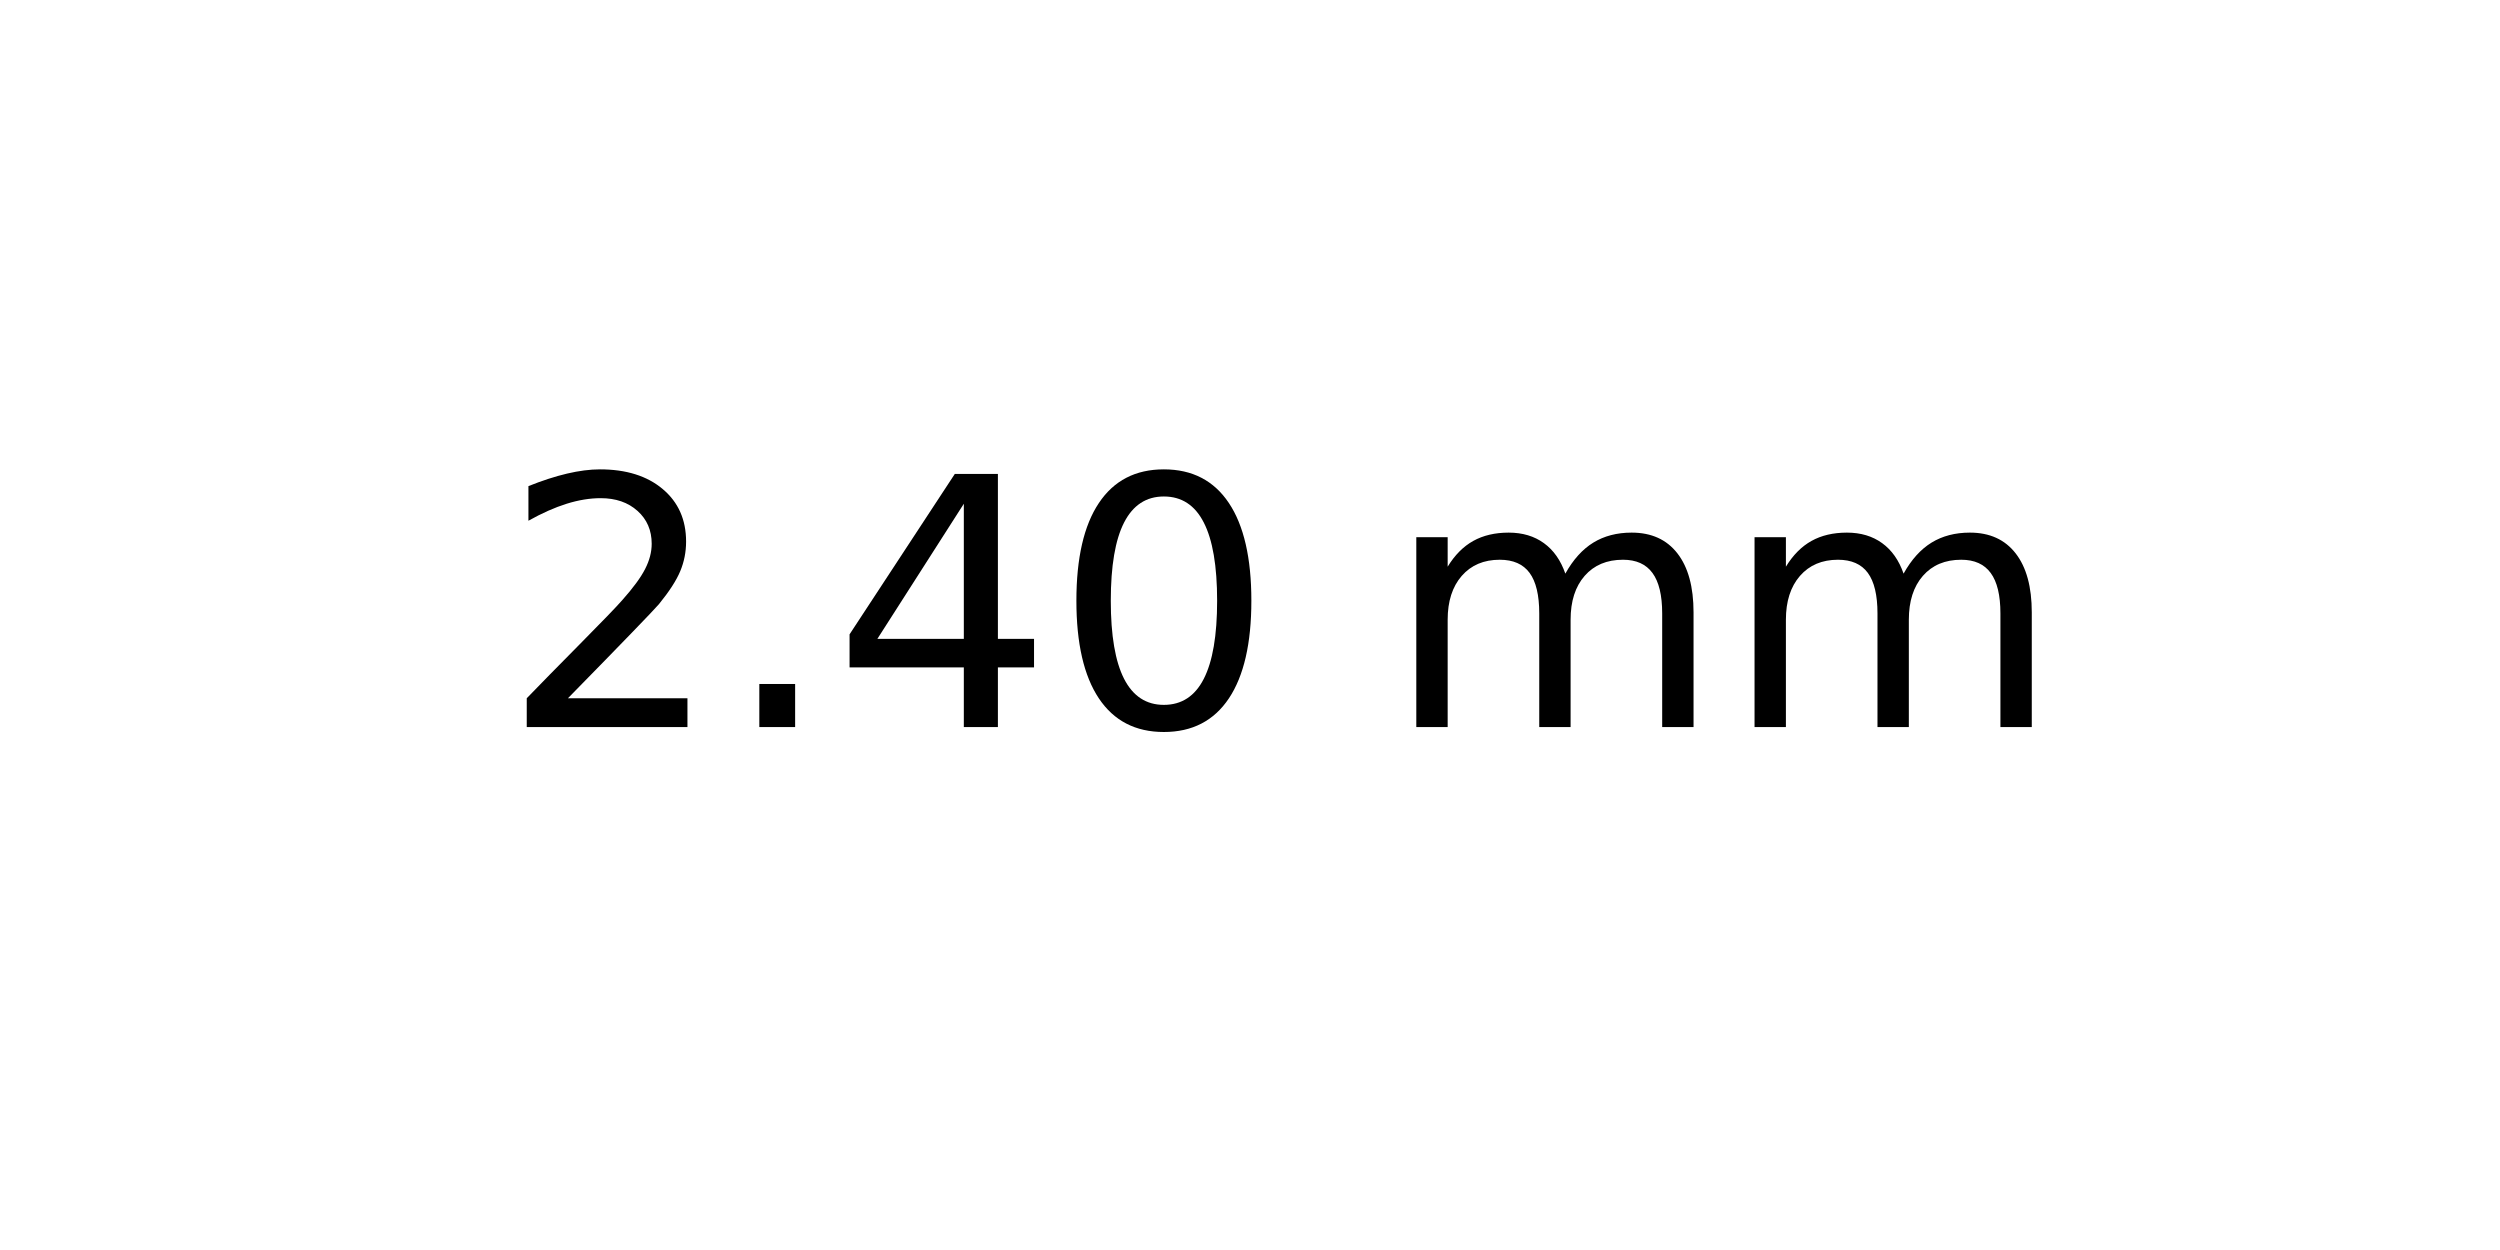
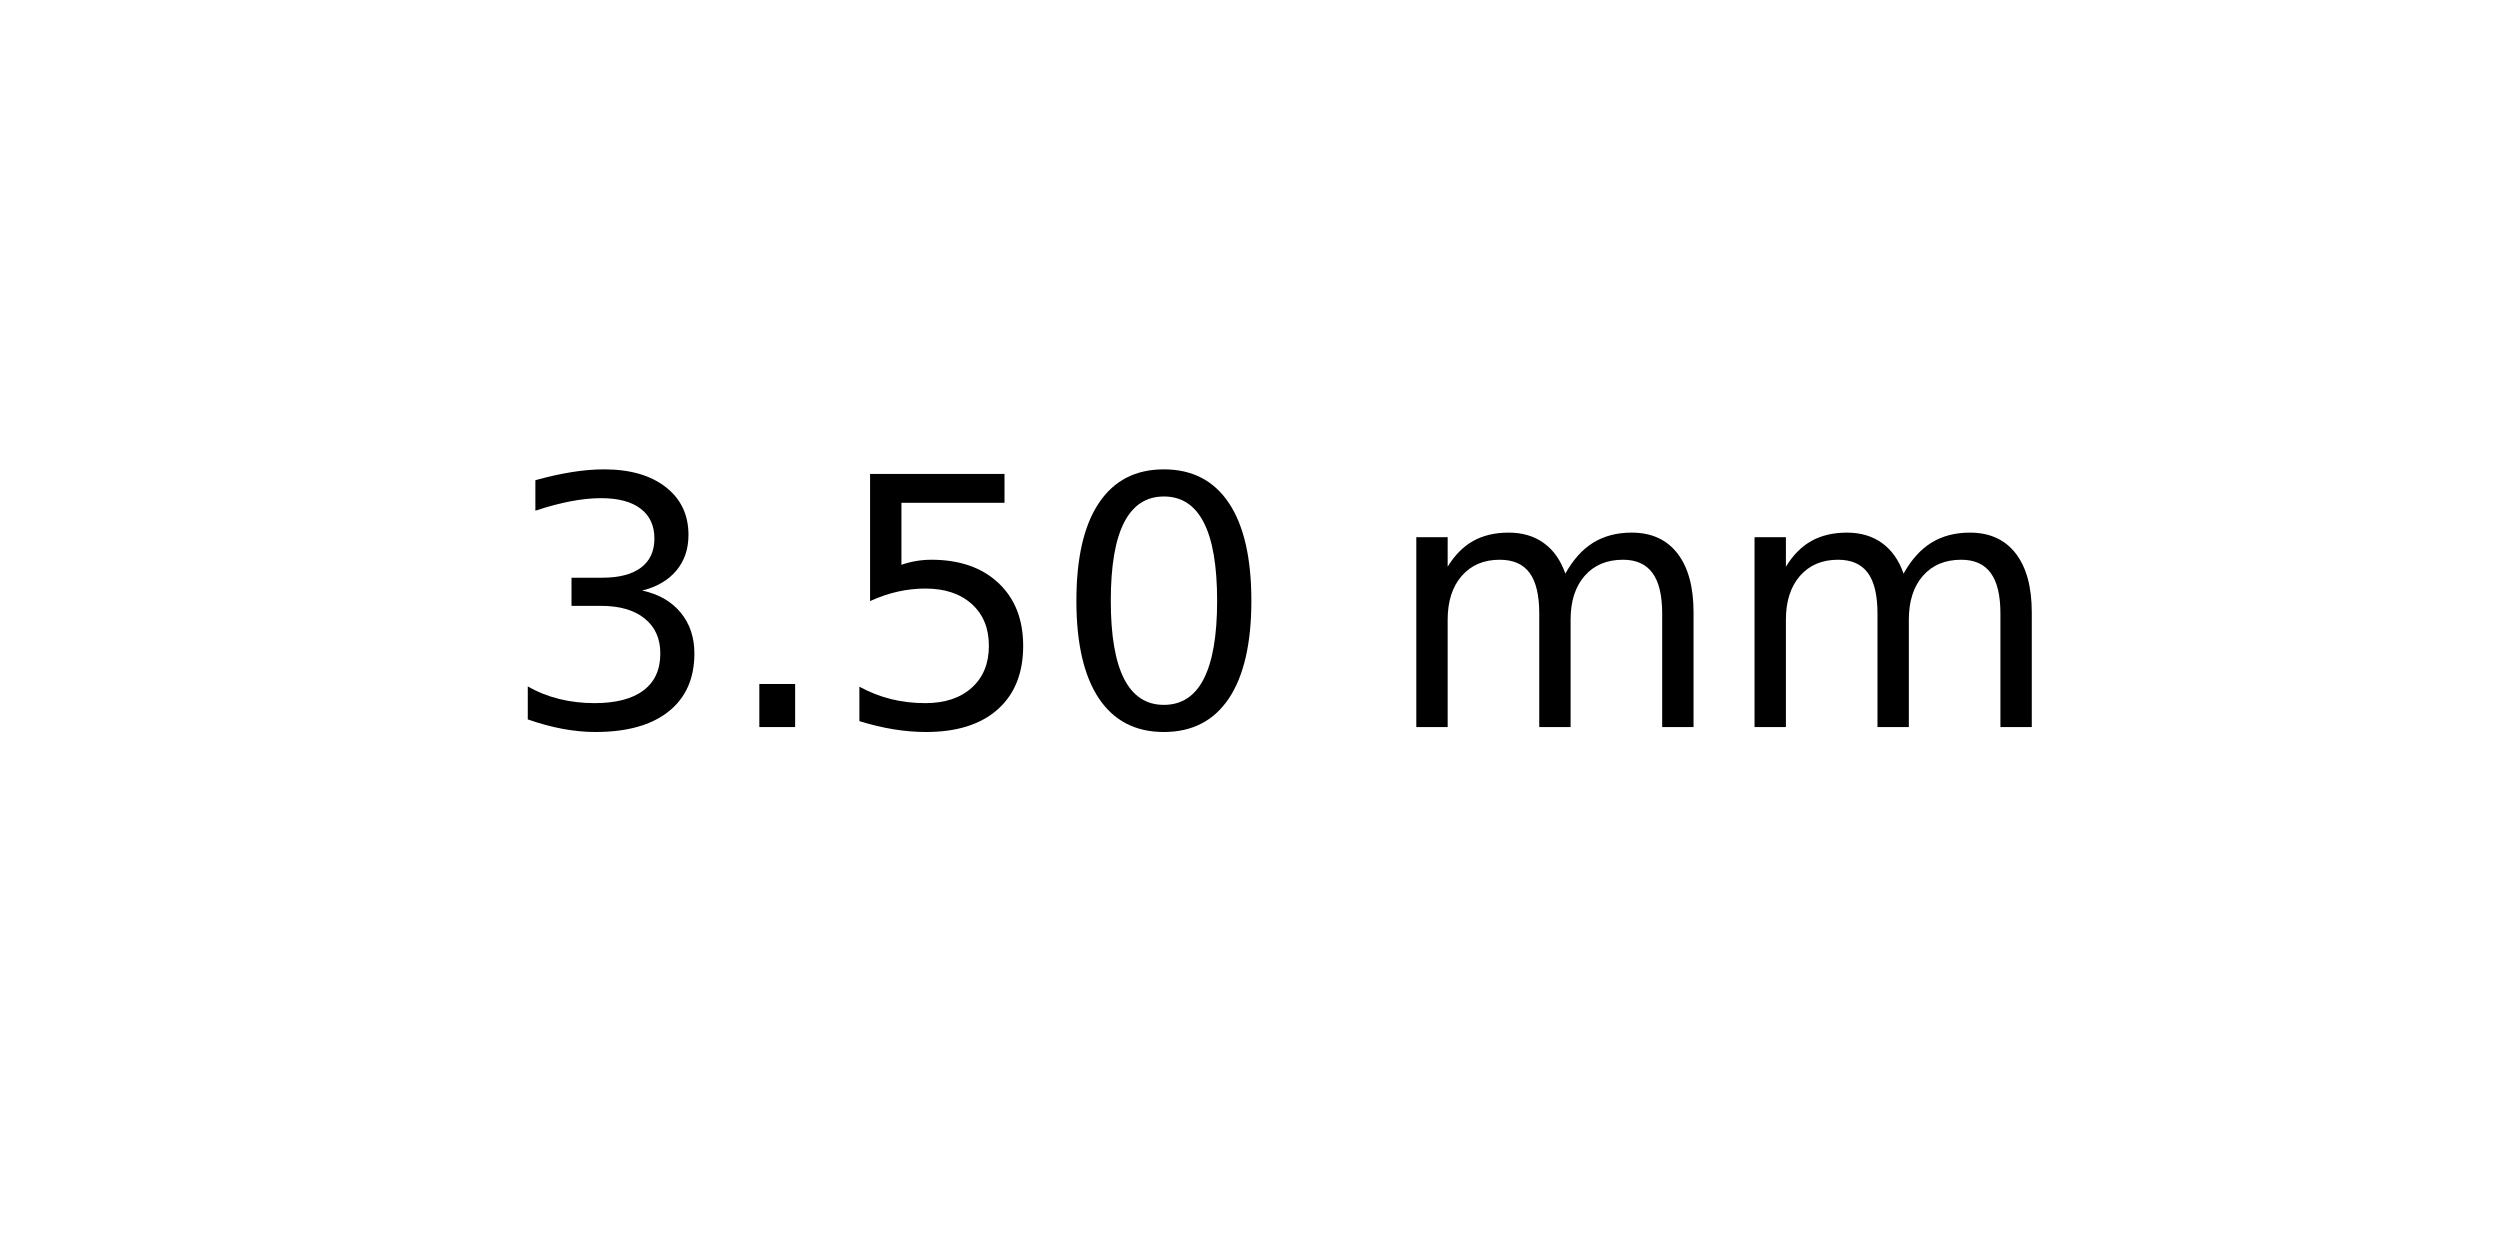
<svg xmlns="http://www.w3.org/2000/svg" xmlns:xlink="http://www.w3.org/1999/xlink" width="72pt" height="36pt" viewBox="0 0 72 36" version="1.1">
  <defs>
    <style type="text/css">*{stroke-linejoin: round; stroke-linecap: butt}</style>
  </defs>
  <g id="figure_1">
    <g id="axes_1">
      <g id="text_1">
        <g transform="translate(14.4375 20.93937) scale(0.1 -0.1)">
          <defs>
-             <path id="DejaVuSans-32" d="M 1228 531  L 3431 531  L 3431 0  L 469 0  L 469 531  Q 828 903 1448 1529  Q 2069 2156 2228 2338  Q 2531 2678 2651 2914  Q 2772 3150 2772 3378  Q 2772 3750 2511 3984  Q 2250 4219 1831 4219  Q 1534 4219 1204 4116  Q 875 4013 500 3803  L 500 4441  Q 881 4594 1212 4672  Q 1544 4750 1819 4750  Q 2544 4750 2975 4387  Q 3406 4025 3406 3419  Q 3406 3131 3298 2873  Q 3191 2616 2906 2266  Q 2828 2175 2409 1742  Q 1991 1309 1228 531  z " transform="scale(0.015625)" />
+             <path id="DejaVuSans-33" d="M 2597 2516  Q 3050 2419 3304 2112  Q 3559 1806 3559 1356  Q 3559 666 3084 287  Q 2609 -91 1734 -91  Q 1441 -91 1130 -33  Q 819 25 488 141  L 488 750  Q 750 597 1062 519  Q 1375 441 1716 441  Q 2309 441 2620 675  Q 2931 909 2931 1356  Q 2931 1769 2642 2001  Q 2353 2234 1838 2234  L 1294 2234  L 1294 2753  L 1863 2753  Q 2328 2753 2575 2939  Q 2822 3125 2822 3475  Q 2822 3834 2567 4026  Q 2313 4219 1838 4219  Q 1578 4219 1281 4162  Q 984 4106 628 3988  L 628 4550  Q 988 4650 1302 4700  Q 1616 4750 1894 4750  Q 2613 4750 3031 4423  Q 3450 4097 3450 3541  Q 3450 3153 3228 2886  Q 3006 2619 2597 2516  z " transform="scale(0.015625)" />
            <path id="DejaVuSans-2e" d="M 684 794  L 1344 794  L 1344 0  L 684 0  L 684 794  z " transform="scale(0.015625)" />
-             <path id="DejaVuSans-34" d="M 2419 4116  L 825 1625  L 2419 1625  L 2419 4116  z M 2253 4666  L 3047 4666  L 3047 1625  L 3713 1625  L 3713 1100  L 3047 1100  L 3047 0  L 2419 0  L 2419 1100  L 313 1100  L 313 1709  L 2253 4666  z " transform="scale(0.015625)" />
+             <path id="DejaVuSans-35" d="M 691 4666  L 3169 4666  L 3169 4134  L 1269 4134  L 1269 2991  Q 1406 3038 1543 3061  Q 1681 3084 1819 3084  Q 2600 3084 3056 2656  Q 3513 2228 3513 1497  Q 3513 744 3044 326  Q 2575 -91 1722 -91  Q 1428 -91 1123 -41  Q 819 9 494 109  L 494 744  Q 775 591 1075 516  Q 1375 441 1709 441  Q 2250 441 2565 725  Q 2881 1009 2881 1497  Q 2881 1984 2565 2268  Q 2250 2553 1709 2553  Q 1456 2553 1204 2497  Q 953 2441 691 2322  L 691 4666  z " transform="scale(0.015625)" />
            <path id="DejaVuSans-30" d="M 2034 4250  Q 1547 4250 1301 3770  Q 1056 3291 1056 2328  Q 1056 1369 1301 889  Q 1547 409 2034 409  Q 2525 409 2770 889  Q 3016 1369 3016 2328  Q 3016 3291 2770 3770  Q 2525 4250 2034 4250  z M 2034 4750  Q 2819 4750 3233 4129  Q 3647 3509 3647 2328  Q 3647 1150 3233 529  Q 2819 -91 2034 -91  Q 1250 -91 836 529  Q 422 1150 422 2328  Q 422 3509 836 4129  Q 1250 4750 2034 4750  z " transform="scale(0.015625)" />
            <path id="DejaVuSans-20" transform="scale(0.015625)" />
            <path id="DejaVuSans-6d" d="M 3328 2828  Q 3544 3216 3844 3400  Q 4144 3584 4550 3584  Q 5097 3584 5394 3201  Q 5691 2819 5691 2113  L 5691 0  L 5113 0  L 5113 2094  Q 5113 2597 4934 2840  Q 4756 3084 4391 3084  Q 3944 3084 3684 2787  Q 3425 2491 3425 1978  L 3425 0  L 2847 0  L 2847 2094  Q 2847 2600 2669 2842  Q 2491 3084 2119 3084  Q 1678 3084 1418 2786  Q 1159 2488 1159 1978  L 1159 0  L 581 0  L 581 3500  L 1159 3500  L 1159 2956  Q 1356 3278 1631 3431  Q 1906 3584 2284 3584  Q 2666 3584 2933 3390  Q 3200 3197 3328 2828  z " transform="scale(0.015625)" />
          </defs>
-           <use xlink:href="#DejaVuSans-32" />
+           <use xlink:href="#DejaVuSans-33" />
          <use xlink:href="#DejaVuSans-2e" x="63.623" />
-           <use xlink:href="#DejaVuSans-34" x="95.41" />
+           <use xlink:href="#DejaVuSans-35" x="95.41" />
          <use xlink:href="#DejaVuSans-30" x="159.033" />
          <use xlink:href="#DejaVuSans-20" x="222.656" />
          <use xlink:href="#DejaVuSans-6d" x="254.443" />
          <use xlink:href="#DejaVuSans-6d" x="351.855" />
        </g>
      </g>
    </g>
  </g>
</svg>
